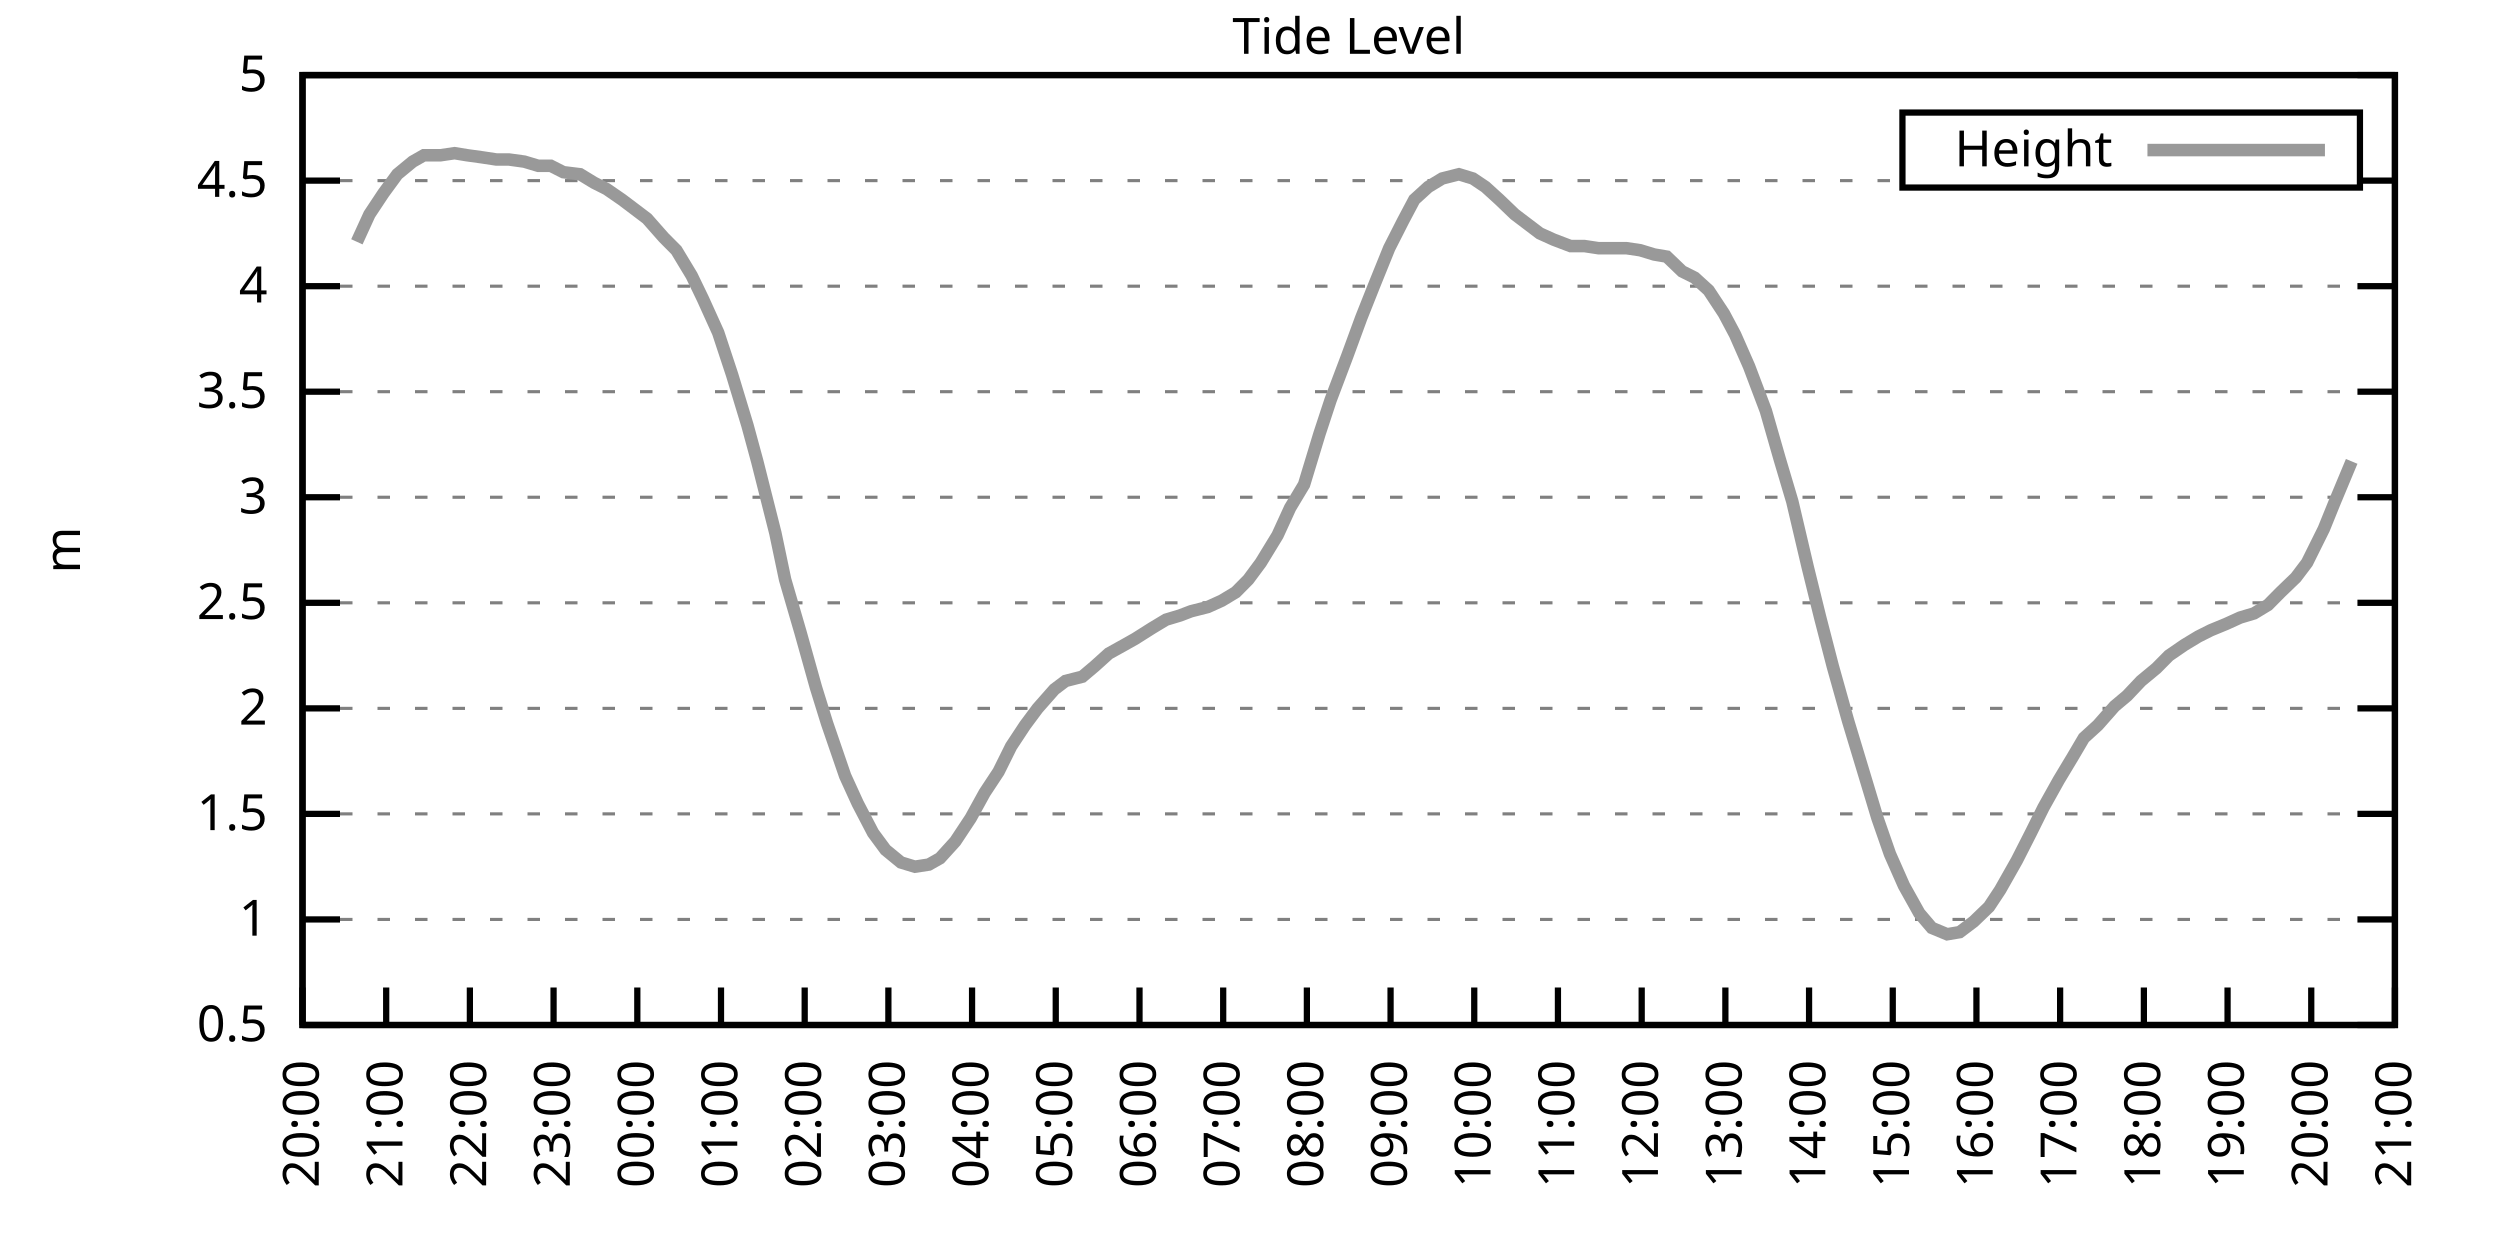
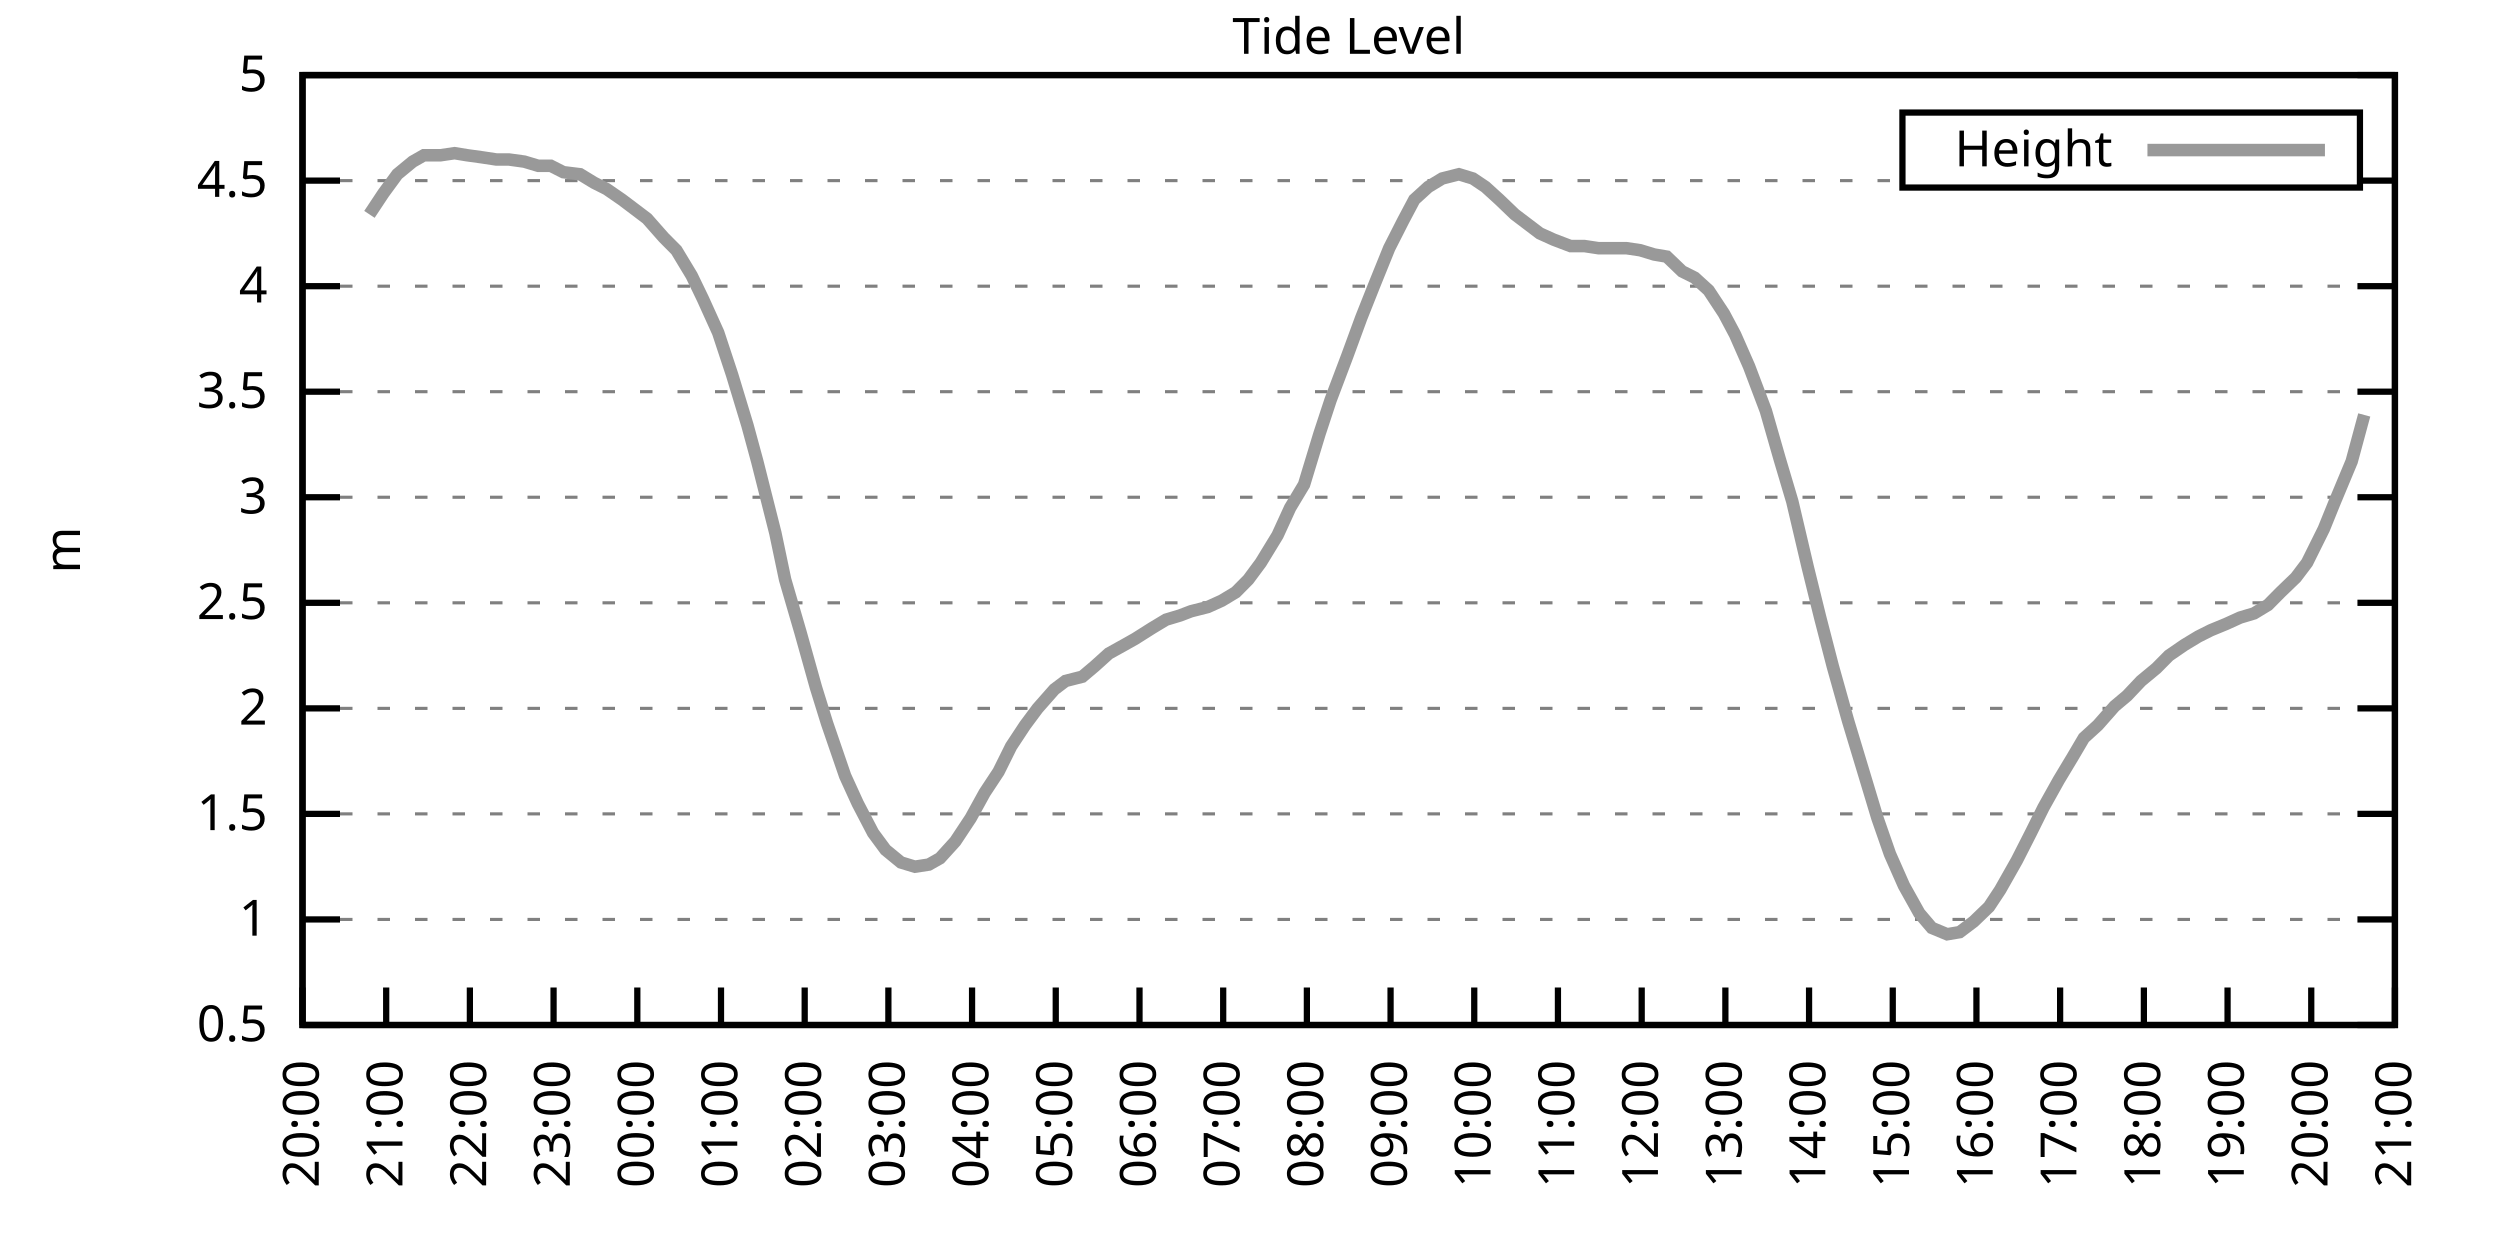
<svg xmlns="http://www.w3.org/2000/svg" xmlns:xlink="http://www.w3.org/1999/xlink" width="400" height="200" viewBox="0 0 400 200">
  <g id="gnuplot_canvas">
    <rect x="0" y="0" width="400" height="200" fill="none" />
    <defs>
      <circle id="gpDot" r="0.5" stroke-width="0.5" stroke="currentColor" />
      <path id="gpPt0" stroke-width="0.333" stroke="currentColor" d="M-1,0 h2 M0,-1 v2" />
      <path id="gpPt1" stroke-width="0.333" stroke="currentColor" d="M-1,-1 L1,1 M1,-1 L-1,1" />
      <path id="gpPt2" stroke-width="0.333" stroke="currentColor" d="M-1,0 L1,0 M0,-1 L0,1 M-1,-1 L1,1 M-1,1 L1,-1" />
      <rect id="gpPt3" stroke-width="0.333" stroke="currentColor" x="-1" y="-1" width="2" height="2" />
      <rect id="gpPt4" stroke-width="0.333" stroke="currentColor" fill="currentColor" x="-1" y="-1" width="2" height="2" />
      <circle id="gpPt5" stroke-width="0.333" stroke="currentColor" cx="0" cy="0" r="1" />
      <use xlink:href="#gpPt5" id="gpPt6" fill="currentColor" stroke="none" />
      <path id="gpPt7" stroke-width="0.333" stroke="currentColor" d="M0,-1.33 L-1.33,0.67 L1.33,0.67 z" />
      <use xlink:href="#gpPt7" id="gpPt8" fill="currentColor" stroke="none" />
      <use xlink:href="#gpPt7" id="gpPt9" stroke="currentColor" transform="rotate(180)" />
      <use xlink:href="#gpPt9" id="gpPt10" fill="currentColor" stroke="none" />
      <use xlink:href="#gpPt3" id="gpPt11" stroke="currentColor" transform="rotate(45)" />
      <use xlink:href="#gpPt11" id="gpPt12" fill="currentColor" stroke="none" />
      <path id="gpPt13" stroke-width="0.333" stroke="currentColor" d="M0,1.330 L1.265,0.411 L0.782,-1.067 L-0.782,-1.076 L-1.265,0.411 z" />
      <use xlink:href="#gpPt13" id="gpPt14" fill="currentColor" stroke="none" />
      <filter id="textbox" filterUnits="objectBoundingBox" x="0" y="0" height="1" width="1">
        <feFlood flood-color="white" flood-opacity="1" result="bgnd" />
        <feComposite in="SourceGraphic" in2="bgnd" operator="atop" />
      </filter>
      <filter id="greybox" filterUnits="objectBoundingBox" x="0" y="0" height="1" width="1">
        <feFlood flood-color="lightgrey" flood-opacity="1" result="grey" />
        <feComposite in="SourceGraphic" in2="grey" operator="atop" />
      </filter>
    </defs>
    <g fill="none" color="white" stroke="currentColor" stroke-width="1.00" stroke-linecap="butt" stroke-linejoin="miter">
</g>
    <g fill="none" color="black" stroke="currentColor" stroke-width="1.00" stroke-linecap="butt" stroke-linejoin="miter">
      <g stroke="none" shape-rendering="crispEdges">
        <polygon fill="rgb(255, 255, 255)" points="48.40,164.00 383.18,164.00 383.18,12.02 48.40,12.02 " />
      </g>
    </g>
    <g fill="none" color="black" stroke="currentColor" stroke-width="1.00" stroke-linecap="butt" stroke-linejoin="miter">
</g>
    <g fill="none" color="black" stroke="black" stroke-width="0.50" stroke-linecap="butt" stroke-linejoin="miter">
</g>
    <g fill="none" color="gray" stroke="currentColor" stroke-width="0.50" stroke-linecap="butt" stroke-linejoin="miter">
      <path stroke="gray" stroke-dasharray="2,4" class="gridline" d="M48.40,164.00 L383.19,164.00  " />
    </g>
    <g fill="none" color="gray" stroke="gray" stroke-width="1.00" stroke-linecap="butt" stroke-linejoin="miter">
</g>
    <g fill="none" color="black" stroke="currentColor" stroke-width="1.00" stroke-linecap="butt" stroke-linejoin="miter">
      <path stroke="black" d="M48.40,164.00 L54.40,164.00 M383.19,164.00 L377.19,164.00  " />
      <g transform="translate(42.80,166.60)" stroke="none" fill="black" font-family="Sans" font-size="8.00" text-anchor="end">
        <text>
          <tspan font-family="Sans"> 0.5</tspan>
        </text>
      </g>
    </g>
    <g fill="none" color="black" stroke="currentColor" stroke-width="1.00" stroke-linecap="butt" stroke-linejoin="miter">
</g>
    <g fill="none" color="black" stroke="black" stroke-width="0.50" stroke-linecap="butt" stroke-linejoin="miter">
</g>
    <g fill="none" color="gray" stroke="currentColor" stroke-width="0.50" stroke-linecap="butt" stroke-linejoin="miter">
      <path stroke="gray" stroke-dasharray="2,4" class="gridline" d="M48.40,147.11 L383.19,147.11  " />
    </g>
    <g fill="none" color="gray" stroke="gray" stroke-width="1.00" stroke-linecap="butt" stroke-linejoin="miter">
</g>
    <g fill="none" color="black" stroke="currentColor" stroke-width="1.00" stroke-linecap="butt" stroke-linejoin="miter">
      <path stroke="black" d="M48.40,147.11 L54.40,147.11 M383.19,147.11 L377.19,147.11  " />
      <g transform="translate(42.80,149.71)" stroke="none" fill="black" font-family="Sans" font-size="8.00" text-anchor="end">
        <text>
          <tspan font-family="Sans"> 1</tspan>
        </text>
      </g>
    </g>
    <g fill="none" color="black" stroke="currentColor" stroke-width="1.00" stroke-linecap="butt" stroke-linejoin="miter">
</g>
    <g fill="none" color="black" stroke="black" stroke-width="0.50" stroke-linecap="butt" stroke-linejoin="miter">
</g>
    <g fill="none" color="gray" stroke="currentColor" stroke-width="0.50" stroke-linecap="butt" stroke-linejoin="miter">
      <path stroke="gray" stroke-dasharray="2,4" class="gridline" d="M48.40,130.22 L383.19,130.22  " />
    </g>
    <g fill="none" color="gray" stroke="gray" stroke-width="1.00" stroke-linecap="butt" stroke-linejoin="miter">
</g>
    <g fill="none" color="black" stroke="currentColor" stroke-width="1.00" stroke-linecap="butt" stroke-linejoin="miter">
      <path stroke="black" d="M48.40,130.22 L54.40,130.22 M383.19,130.22 L377.19,130.22  " />
      <g transform="translate(42.80,132.82)" stroke="none" fill="black" font-family="Sans" font-size="8.00" text-anchor="end">
        <text>
          <tspan font-family="Sans"> 1.5</tspan>
        </text>
      </g>
    </g>
    <g fill="none" color="black" stroke="currentColor" stroke-width="1.00" stroke-linecap="butt" stroke-linejoin="miter">
</g>
    <g fill="none" color="black" stroke="black" stroke-width="0.50" stroke-linecap="butt" stroke-linejoin="miter">
</g>
    <g fill="none" color="gray" stroke="currentColor" stroke-width="0.50" stroke-linecap="butt" stroke-linejoin="miter">
      <path stroke="gray" stroke-dasharray="2,4" class="gridline" d="M48.40,113.34 L383.19,113.34  " />
    </g>
    <g fill="none" color="gray" stroke="gray" stroke-width="1.00" stroke-linecap="butt" stroke-linejoin="miter">
</g>
    <g fill="none" color="black" stroke="currentColor" stroke-width="1.00" stroke-linecap="butt" stroke-linejoin="miter">
      <path stroke="black" d="M48.40,113.34 L54.40,113.34 M383.19,113.34 L377.19,113.34  " />
      <g transform="translate(42.80,115.94)" stroke="none" fill="black" font-family="Sans" font-size="8.00" text-anchor="end">
        <text>
          <tspan font-family="Sans"> 2</tspan>
        </text>
      </g>
    </g>
    <g fill="none" color="black" stroke="currentColor" stroke-width="1.00" stroke-linecap="butt" stroke-linejoin="miter">
</g>
    <g fill="none" color="black" stroke="black" stroke-width="0.50" stroke-linecap="butt" stroke-linejoin="miter">
</g>
    <g fill="none" color="gray" stroke="currentColor" stroke-width="0.50" stroke-linecap="butt" stroke-linejoin="miter">
      <path stroke="gray" stroke-dasharray="2,4" class="gridline" d="M48.40,96.45 L383.19,96.45  " />
    </g>
    <g fill="none" color="gray" stroke="gray" stroke-width="1.00" stroke-linecap="butt" stroke-linejoin="miter">
</g>
    <g fill="none" color="black" stroke="currentColor" stroke-width="1.00" stroke-linecap="butt" stroke-linejoin="miter">
      <path stroke="black" d="M48.40,96.45 L54.40,96.45 M383.19,96.45 L377.19,96.45  " />
      <g transform="translate(42.80,99.05)" stroke="none" fill="black" font-family="Sans" font-size="8.00" text-anchor="end">
        <text>
          <tspan font-family="Sans"> 2.5</tspan>
        </text>
      </g>
    </g>
    <g fill="none" color="black" stroke="currentColor" stroke-width="1.00" stroke-linecap="butt" stroke-linejoin="miter">
</g>
    <g fill="none" color="black" stroke="black" stroke-width="0.50" stroke-linecap="butt" stroke-linejoin="miter">
</g>
    <g fill="none" color="gray" stroke="currentColor" stroke-width="0.50" stroke-linecap="butt" stroke-linejoin="miter">
      <path stroke="gray" stroke-dasharray="2,4" class="gridline" d="M48.40,79.56 L383.19,79.56  " />
    </g>
    <g fill="none" color="gray" stroke="gray" stroke-width="1.00" stroke-linecap="butt" stroke-linejoin="miter">
</g>
    <g fill="none" color="black" stroke="currentColor" stroke-width="1.00" stroke-linecap="butt" stroke-linejoin="miter">
      <path stroke="black" d="M48.40,79.56 L54.40,79.56 M383.19,79.56 L377.19,79.56  " />
      <g transform="translate(42.80,82.16)" stroke="none" fill="black" font-family="Sans" font-size="8.00" text-anchor="end">
        <text>
          <tspan font-family="Sans"> 3</tspan>
        </text>
      </g>
    </g>
    <g fill="none" color="black" stroke="currentColor" stroke-width="1.00" stroke-linecap="butt" stroke-linejoin="miter">
</g>
    <g fill="none" color="black" stroke="black" stroke-width="0.50" stroke-linecap="butt" stroke-linejoin="miter">
</g>
    <g fill="none" color="gray" stroke="currentColor" stroke-width="0.50" stroke-linecap="butt" stroke-linejoin="miter">
      <path stroke="gray" stroke-dasharray="2,4" class="gridline" d="M48.40,62.67 L383.19,62.67  " />
    </g>
    <g fill="none" color="gray" stroke="gray" stroke-width="1.00" stroke-linecap="butt" stroke-linejoin="miter">
</g>
    <g fill="none" color="black" stroke="currentColor" stroke-width="1.00" stroke-linecap="butt" stroke-linejoin="miter">
      <path stroke="black" d="M48.40,62.67 L54.40,62.67 M383.19,62.67 L377.19,62.67  " />
      <g transform="translate(42.80,65.27)" stroke="none" fill="black" font-family="Sans" font-size="8.00" text-anchor="end">
        <text>
          <tspan font-family="Sans"> 3.5</tspan>
        </text>
      </g>
    </g>
    <g fill="none" color="black" stroke="currentColor" stroke-width="1.00" stroke-linecap="butt" stroke-linejoin="miter">
</g>
    <g fill="none" color="black" stroke="black" stroke-width="0.50" stroke-linecap="butt" stroke-linejoin="miter">
</g>
    <g fill="none" color="gray" stroke="currentColor" stroke-width="0.50" stroke-linecap="butt" stroke-linejoin="miter">
      <path stroke="gray" stroke-dasharray="2,4" class="gridline" d="M48.40,45.79 L383.19,45.79  " />
    </g>
    <g fill="none" color="gray" stroke="gray" stroke-width="1.00" stroke-linecap="butt" stroke-linejoin="miter">
</g>
    <g fill="none" color="black" stroke="currentColor" stroke-width="1.00" stroke-linecap="butt" stroke-linejoin="miter">
      <path stroke="black" d="M48.40,45.79 L54.40,45.79 M383.19,45.79 L377.19,45.79  " />
      <g transform="translate(42.80,48.39)" stroke="none" fill="black" font-family="Sans" font-size="8.00" text-anchor="end">
        <text>
          <tspan font-family="Sans"> 4</tspan>
        </text>
      </g>
    </g>
    <g fill="none" color="black" stroke="currentColor" stroke-width="1.00" stroke-linecap="butt" stroke-linejoin="miter">
</g>
    <g fill="none" color="black" stroke="black" stroke-width="0.50" stroke-linecap="butt" stroke-linejoin="miter">
</g>
    <g fill="none" color="gray" stroke="currentColor" stroke-width="0.50" stroke-linecap="butt" stroke-linejoin="miter">
      <path stroke="gray" stroke-dasharray="2,4" class="gridline" d="M48.40,28.90 L304.39,28.90 M377.59,28.90 L383.19,28.90  " />
    </g>
    <g fill="none" color="gray" stroke="gray" stroke-width="1.00" stroke-linecap="butt" stroke-linejoin="miter">
</g>
    <g fill="none" color="black" stroke="currentColor" stroke-width="1.00" stroke-linecap="butt" stroke-linejoin="miter">
      <path stroke="black" d="M48.40,28.90 L54.40,28.90 M383.19,28.90 L377.19,28.90  " />
      <g transform="translate(42.80,31.50)" stroke="none" fill="black" font-family="Sans" font-size="8.00" text-anchor="end">
        <text>
          <tspan font-family="Sans"> 4.5</tspan>
        </text>
      </g>
    </g>
    <g fill="none" color="black" stroke="currentColor" stroke-width="1.00" stroke-linecap="butt" stroke-linejoin="miter">
</g>
    <g fill="none" color="black" stroke="black" stroke-width="0.50" stroke-linecap="butt" stroke-linejoin="miter">
</g>
    <g fill="none" color="gray" stroke="currentColor" stroke-width="0.50" stroke-linecap="butt" stroke-linejoin="miter">
      <path stroke="gray" stroke-dasharray="2,4" class="gridline" d="M48.40,12.01 L383.19,12.01  " />
    </g>
    <g fill="none" color="gray" stroke="gray" stroke-width="1.00" stroke-linecap="butt" stroke-linejoin="miter">
</g>
    <g fill="none" color="black" stroke="currentColor" stroke-width="1.00" stroke-linecap="butt" stroke-linejoin="miter">
      <path stroke="black" d="M48.40,12.01 L54.40,12.01 M383.19,12.01 L377.19,12.01  " />
      <g transform="translate(42.80,14.61)" stroke="none" fill="black" font-family="Sans" font-size="8.00" text-anchor="end">
        <text>
          <tspan font-family="Sans"> 5</tspan>
        </text>
      </g>
    </g>
    <g fill="none" color="black" stroke="currentColor" stroke-width="1.00" stroke-linecap="butt" stroke-linejoin="miter">
      <path stroke="black" d="M48.40,164.00 L48.40,158.00  " />
      <g transform="translate(51.00,169.60) rotate(270.00)" stroke="none" fill="black" font-family="Sans" font-size="8.00" text-anchor="end">
        <text>
          <tspan font-family="Sans">20:00</tspan>
        </text>
      </g>
    </g>
    <g fill="none" color="black" stroke="currentColor" stroke-width="1.00" stroke-linecap="butt" stroke-linejoin="miter">
      <path stroke="black" d="M61.79,164.00 L61.79,158.00  " />
      <g transform="translate(64.39,169.60) rotate(270.00)" stroke="none" fill="black" font-family="Sans" font-size="8.00" text-anchor="end">
        <text>
          <tspan font-family="Sans">21:00</tspan>
        </text>
      </g>
    </g>
    <g fill="none" color="black" stroke="currentColor" stroke-width="1.00" stroke-linecap="butt" stroke-linejoin="miter">
      <path stroke="black" d="M75.18,164.00 L75.18,158.00  " />
      <g transform="translate(77.78,169.60) rotate(270.00)" stroke="none" fill="black" font-family="Sans" font-size="8.00" text-anchor="end">
        <text>
          <tspan font-family="Sans">22:00</tspan>
        </text>
      </g>
    </g>
    <g fill="none" color="black" stroke="currentColor" stroke-width="1.00" stroke-linecap="butt" stroke-linejoin="miter">
      <path stroke="black" d="M88.57,164.00 L88.57,158.00  " />
      <g transform="translate(91.17,169.60) rotate(270.00)" stroke="none" fill="black" font-family="Sans" font-size="8.00" text-anchor="end">
        <text>
          <tspan font-family="Sans">23:00</tspan>
        </text>
      </g>
    </g>
    <g fill="none" color="black" stroke="currentColor" stroke-width="1.00" stroke-linecap="butt" stroke-linejoin="miter">
      <path stroke="black" d="M101.97,164.00 L101.97,158.00  " />
      <g transform="translate(104.57,169.60) rotate(270.00)" stroke="none" fill="black" font-family="Sans" font-size="8.00" text-anchor="end">
        <text>
          <tspan font-family="Sans">00:00</tspan>
        </text>
      </g>
    </g>
    <g fill="none" color="black" stroke="currentColor" stroke-width="1.00" stroke-linecap="butt" stroke-linejoin="miter">
      <path stroke="black" d="M115.36,164.00 L115.36,158.00  " />
      <g transform="translate(117.96,169.60) rotate(270.00)" stroke="none" fill="black" font-family="Sans" font-size="8.00" text-anchor="end">
        <text>
          <tspan font-family="Sans">01:00</tspan>
        </text>
      </g>
    </g>
    <g fill="none" color="black" stroke="currentColor" stroke-width="1.00" stroke-linecap="butt" stroke-linejoin="miter">
      <path stroke="black" d="M128.75,164.00 L128.75,158.00  " />
      <g transform="translate(131.35,169.60) rotate(270.00)" stroke="none" fill="black" font-family="Sans" font-size="8.00" text-anchor="end">
        <text>
          <tspan font-family="Sans">02:00</tspan>
        </text>
      </g>
    </g>
    <g fill="none" color="black" stroke="currentColor" stroke-width="1.00" stroke-linecap="butt" stroke-linejoin="miter">
      <path stroke="black" d="M142.14,164.00 L142.14,158.00  " />
      <g transform="translate(144.74,169.60) rotate(270.00)" stroke="none" fill="black" font-family="Sans" font-size="8.00" text-anchor="end">
        <text>
          <tspan font-family="Sans">03:00</tspan>
        </text>
      </g>
    </g>
    <g fill="none" color="black" stroke="currentColor" stroke-width="1.00" stroke-linecap="butt" stroke-linejoin="miter">
      <path stroke="black" d="M155.53,164.00 L155.53,158.00  " />
      <g transform="translate(158.13,169.60) rotate(270.00)" stroke="none" fill="black" font-family="Sans" font-size="8.00" text-anchor="end">
        <text>
          <tspan font-family="Sans">04:00</tspan>
        </text>
      </g>
    </g>
    <g fill="none" color="black" stroke="currentColor" stroke-width="1.00" stroke-linecap="butt" stroke-linejoin="miter">
      <path stroke="black" d="M168.92,164.00 L168.92,158.00  " />
      <g transform="translate(171.52,169.60) rotate(270.00)" stroke="none" fill="black" font-family="Sans" font-size="8.00" text-anchor="end">
        <text>
          <tspan font-family="Sans">05:00</tspan>
        </text>
      </g>
    </g>
    <g fill="none" color="black" stroke="currentColor" stroke-width="1.00" stroke-linecap="butt" stroke-linejoin="miter">
      <path stroke="black" d="M182.32,164.00 L182.32,158.00  " />
      <g transform="translate(184.92,169.60) rotate(270.00)" stroke="none" fill="black" font-family="Sans" font-size="8.00" text-anchor="end">
        <text>
          <tspan font-family="Sans">06:00</tspan>
        </text>
      </g>
    </g>
    <g fill="none" color="black" stroke="currentColor" stroke-width="1.00" stroke-linecap="butt" stroke-linejoin="miter">
      <path stroke="black" d="M195.71,164.00 L195.71,158.00  " />
      <g transform="translate(198.31,169.60) rotate(270.00)" stroke="none" fill="black" font-family="Sans" font-size="8.00" text-anchor="end">
        <text>
          <tspan font-family="Sans">07:00</tspan>
        </text>
      </g>
    </g>
    <g fill="none" color="black" stroke="currentColor" stroke-width="1.00" stroke-linecap="butt" stroke-linejoin="miter">
      <path stroke="black" d="M209.10,164.00 L209.10,158.00  " />
      <g transform="translate(211.70,169.60) rotate(270.00)" stroke="none" fill="black" font-family="Sans" font-size="8.00" text-anchor="end">
        <text>
          <tspan font-family="Sans">08:00</tspan>
        </text>
      </g>
    </g>
    <g fill="none" color="black" stroke="currentColor" stroke-width="1.00" stroke-linecap="butt" stroke-linejoin="miter">
      <path stroke="black" d="M222.49,164.00 L222.49,158.00  " />
      <g transform="translate(225.09,169.60) rotate(270.00)" stroke="none" fill="black" font-family="Sans" font-size="8.00" text-anchor="end">
        <text>
          <tspan font-family="Sans">09:00</tspan>
        </text>
      </g>
    </g>
    <g fill="none" color="black" stroke="currentColor" stroke-width="1.00" stroke-linecap="butt" stroke-linejoin="miter">
      <path stroke="black" d="M235.88,164.00 L235.88,158.00  " />
      <g transform="translate(238.48,169.60) rotate(270.00)" stroke="none" fill="black" font-family="Sans" font-size="8.00" text-anchor="end">
        <text>
          <tspan font-family="Sans">10:00</tspan>
        </text>
      </g>
    </g>
    <g fill="none" color="black" stroke="currentColor" stroke-width="1.00" stroke-linecap="butt" stroke-linejoin="miter">
      <path stroke="black" d="M249.27,164.00 L249.27,158.00  " />
      <g transform="translate(251.87,169.60) rotate(270.00)" stroke="none" fill="black" font-family="Sans" font-size="8.00" text-anchor="end">
        <text>
          <tspan font-family="Sans">11:00</tspan>
        </text>
      </g>
    </g>
    <g fill="none" color="black" stroke="currentColor" stroke-width="1.00" stroke-linecap="butt" stroke-linejoin="miter">
      <path stroke="black" d="M262.67,164.00 L262.67,158.00  " />
      <g transform="translate(265.27,169.60) rotate(270.00)" stroke="none" fill="black" font-family="Sans" font-size="8.00" text-anchor="end">
        <text>
          <tspan font-family="Sans">12:00</tspan>
        </text>
      </g>
    </g>
    <g fill="none" color="black" stroke="currentColor" stroke-width="1.00" stroke-linecap="butt" stroke-linejoin="miter">
      <path stroke="black" d="M276.06,164.00 L276.06,158.00  " />
      <g transform="translate(278.66,169.60) rotate(270.00)" stroke="none" fill="black" font-family="Sans" font-size="8.00" text-anchor="end">
        <text>
          <tspan font-family="Sans">13:00</tspan>
        </text>
      </g>
    </g>
    <g fill="none" color="black" stroke="currentColor" stroke-width="1.00" stroke-linecap="butt" stroke-linejoin="miter">
      <path stroke="black" d="M289.45,164.00 L289.45,158.00  " />
      <g transform="translate(292.05,169.60) rotate(270.00)" stroke="none" fill="black" font-family="Sans" font-size="8.00" text-anchor="end">
        <text>
          <tspan font-family="Sans">14:00</tspan>
        </text>
      </g>
    </g>
    <g fill="none" color="black" stroke="currentColor" stroke-width="1.00" stroke-linecap="butt" stroke-linejoin="miter">
      <path stroke="black" d="M302.84,164.00 L302.84,158.00  " />
      <g transform="translate(305.44,169.60) rotate(270.00)" stroke="none" fill="black" font-family="Sans" font-size="8.00" text-anchor="end">
        <text>
          <tspan font-family="Sans">15:00</tspan>
        </text>
      </g>
    </g>
    <g fill="none" color="black" stroke="currentColor" stroke-width="1.00" stroke-linecap="butt" stroke-linejoin="miter">
      <path stroke="black" d="M316.23,164.00 L316.23,158.00  " />
      <g transform="translate(318.83,169.60) rotate(270.00)" stroke="none" fill="black" font-family="Sans" font-size="8.00" text-anchor="end">
        <text>
          <tspan font-family="Sans">16:00</tspan>
        </text>
      </g>
    </g>
    <g fill="none" color="black" stroke="currentColor" stroke-width="1.00" stroke-linecap="butt" stroke-linejoin="miter">
      <path stroke="black" d="M329.62,164.00 L329.62,158.00  " />
      <g transform="translate(332.22,169.60) rotate(270.00)" stroke="none" fill="black" font-family="Sans" font-size="8.00" text-anchor="end">
        <text>
          <tspan font-family="Sans">17:00</tspan>
        </text>
      </g>
    </g>
    <g fill="none" color="black" stroke="currentColor" stroke-width="1.00" stroke-linecap="butt" stroke-linejoin="miter">
      <path stroke="black" d="M343.02,164.00 L343.02,158.00  " />
      <g transform="translate(345.62,169.60) rotate(270.00)" stroke="none" fill="black" font-family="Sans" font-size="8.00" text-anchor="end">
        <text>
          <tspan font-family="Sans">18:00</tspan>
        </text>
      </g>
    </g>
    <g fill="none" color="black" stroke="currentColor" stroke-width="1.00" stroke-linecap="butt" stroke-linejoin="miter">
      <path stroke="black" d="M356.41,164.00 L356.41,158.00  " />
      <g transform="translate(359.01,169.60) rotate(270.00)" stroke="none" fill="black" font-family="Sans" font-size="8.00" text-anchor="end">
        <text>
          <tspan font-family="Sans">19:00</tspan>
        </text>
      </g>
    </g>
    <g fill="none" color="black" stroke="currentColor" stroke-width="1.00" stroke-linecap="butt" stroke-linejoin="miter">
      <path stroke="black" d="M369.80,164.00 L369.80,158.00  " />
      <g transform="translate(372.40,169.60) rotate(270.00)" stroke="none" fill="black" font-family="Sans" font-size="8.00" text-anchor="end">
        <text>
          <tspan font-family="Sans">20:00</tspan>
        </text>
      </g>
    </g>
    <g fill="none" color="black" stroke="currentColor" stroke-width="1.00" stroke-linecap="butt" stroke-linejoin="miter">
      <path stroke="black" d="M383.19,164.00 L383.19,158.00  " />
      <g transform="translate(385.79,169.60) rotate(270.00)" stroke="none" fill="black" font-family="Sans" font-size="8.00" text-anchor="end">
        <text>
          <tspan font-family="Sans">21:00</tspan>
        </text>
      </g>
    </g>
    <g fill="none" color="black" stroke="currentColor" stroke-width="1.00" stroke-linecap="butt" stroke-linejoin="miter">
</g>
    <g fill="none" color="black" stroke="currentColor" stroke-width="1.00" stroke-linecap="butt" stroke-linejoin="miter">
      <path stroke="black" d="M48.40,12.01 L48.40,164.00 L383.19,164.00 L383.19,12.01 L48.40,12.01 Z  " />
    </g>
    <g fill="none" color="black" stroke="currentColor" stroke-width="1.00" stroke-linecap="butt" stroke-linejoin="miter">
</g>
    <g fill="none" color="black" stroke="currentColor" stroke-width="1.00" stroke-linecap="butt" stroke-linejoin="miter">
      <path stroke="black" d="M304.39,30.01 L304.39,18.01 L377.59,18.01 L377.59,30.01 L304.39,30.01 Z  " />
    </g>
    <g id="Tide_level_plot_1">
      <g fill="none" color="white" stroke="black" stroke-width="2.00" stroke-linecap="butt" stroke-linejoin="miter">
</g>
      <g fill="none" color="black" stroke="currentColor" stroke-width="2.00" stroke-linecap="butt" stroke-linejoin="miter">
        <g transform="translate(337.99,26.61)" stroke="none" fill="black" font-family="Sans" font-size="8.00" text-anchor="end">
          <text>
            <tspan font-family="Sans">Height</tspan>
          </text>
        </g>
      </g>
      <g fill="none" color="black" stroke="currentColor" stroke-width="2.00" stroke-linecap="butt" stroke-linejoin="miter">
-         <path stroke="rgb(153, 153, 153)" d="M343.59,24.01 L371.99,24.01 M57.10,38.69 L59.11,34.30 L61.35,30.92 L63.58,27.88 L66.03,25.86 L67.82,24.84   L70.50,24.84 L72.73,24.51 L74.74,24.84 L77.19,25.18 L79.42,25.52 L81.43,25.52 L83.89,25.86 L86.12,26.53   L88.13,26.53 L90.14,27.55 L92.82,27.88 L95.05,29.24 L97.06,30.25 L99.51,31.94 L101.30,33.29 L103.53,34.98   L106.21,38.02 L108.22,40.04 L110.67,44.10 L112.46,47.81 L114.91,53.22 L117.14,59.97 L119.60,68.08 L121.16,73.82   L124.06,85.30 L125.62,92.73 L128.08,101.18 L130.54,109.96 L132.32,115.70 L135.22,124.14 L137.23,128.54 L139.69,133.26   L141.69,135.97 L144.15,137.99 L146.38,138.67 L148.61,138.33 L150.40,137.32 L152.85,134.62 L155.31,130.90 L157.54,126.85   L159.77,123.47 L161.78,119.42 L164.01,116.04 L166.02,113.34 L168.70,110.30 L170.49,108.95 L173.17,108.27 L175.17,106.58   L177.41,104.56 L179.86,103.20 L181.65,102.19 L184.32,100.50 L186.56,99.15 L188.79,98.48 L190.57,97.80 L193.25,97.12   L195.48,96.11 L197.72,94.76 L199.73,92.73 L201.73,90.03 L204.41,85.64 L206.42,81.25 L208.65,77.53 L211.11,69.43   L212.89,64.02 L215.57,56.93 L217.80,50.85 L219.81,45.79 L222.27,39.71 L224.50,35.32 L226.29,31.94 L228.52,29.91   L230.75,28.56 L233.43,27.88 L235.66,28.56 L237.67,29.91 L239.90,31.94 L242.36,34.30 L244.59,35.99 L246.37,37.34   L248.60,38.35 L251.28,39.37 L253.51,39.37 L255.75,39.71 L257.76,39.71 L260.21,39.71 L262.44,40.04 L264.67,40.72   L266.68,41.06 L269.14,43.42 L271.15,44.43 L273.38,46.46 L275.83,50.18 L277.62,53.55 L279.85,58.62 L282.53,65.71   L284.76,73.48 L286.77,80.24 L289.23,90.71 L291.23,98.81 L293.24,106.58 L295.70,115.36 L298.15,123.47 L300.39,130.90   L302.39,136.64 L304.63,141.71 L307.08,146.10 L309.09,148.46 L311.54,149.48 L313.55,149.14 L315.79,147.45 L318.24,145.09   L320.03,142.38 L322.70,137.66 L324.94,133.26 L326.95,129.21 L329.40,124.82 L331.63,121.11 L333.42,118.07 L335.65,116.04   L338.33,113.00 L340.34,111.31 L342.57,108.95 L345.02,106.92 L347.03,104.89 L349.49,103.20 L351.72,101.85 L353.73,100.84   L356.18,99.83 L358.42,98.81 L360.65,98.14 L362.88,96.79 L364.89,94.76 L367.34,92.40 L369.13,90.03 L371.81,84.63   L373.59,80.24 L376.27,73.82  " />
+         <path stroke="rgb(153, 153, 153)" d="M343.59,24.01 L371.99,24.01 M59.11,34.30 L61.35,30.92 L63.58,27.88 L66.03,25.86 L67.82,24.84 L70.50,24.84   L72.73,24.51 L74.74,24.84 L77.19,25.18 L79.42,25.52 L81.43,25.52 L83.89,25.86 L86.12,26.53 L88.13,26.53   L90.14,27.55 L92.82,27.88 L95.05,29.24 L97.06,30.25 L99.51,31.94 L101.30,33.29 L103.53,34.98 L106.21,38.02   L108.22,40.04 L110.67,44.10 L112.46,47.81 L114.91,53.22 L117.14,59.97 L119.60,68.08 L121.16,73.82 L124.06,85.30   L125.62,92.73 L128.08,101.18 L130.54,109.96 L132.32,115.70 L135.22,124.14 L137.23,128.54 L139.69,133.26 L141.69,135.97   L144.15,137.99 L146.38,138.67 L148.61,138.33 L150.40,137.32 L152.85,134.62 L155.31,130.90 L157.54,126.85 L159.77,123.47   L161.78,119.42 L164.01,116.04 L166.02,113.34 L168.70,110.30 L170.49,108.95 L173.17,108.27 L175.17,106.58 L177.41,104.56   L179.86,103.20 L181.65,102.19 L184.32,100.50 L186.56,99.15 L188.79,98.48 L190.57,97.80 L193.25,97.12 L195.48,96.11   L197.72,94.76 L199.73,92.73 L201.73,90.03 L204.41,85.64 L206.42,81.25 L208.65,77.53 L211.11,69.43 L212.89,64.02   L215.57,56.93 L217.80,50.85 L219.81,45.79 L222.27,39.71 L224.50,35.32 L226.29,31.94 L228.52,29.91 L230.75,28.56   L233.43,27.88 L235.66,28.56 L237.67,29.91 L239.90,31.94 L242.36,34.30 L244.59,35.99 L246.37,37.34 L248.60,38.35   L251.28,39.37 L253.51,39.37 L255.75,39.71 L257.76,39.71 L260.21,39.71 L262.44,40.04 L264.67,40.72 L266.68,41.06   L269.14,43.42 L271.15,44.43 L273.38,46.46 L275.83,50.18 L277.62,53.55 L279.85,58.62 L282.53,65.71 L284.76,73.48   L286.77,80.24 L289.23,90.71 L291.23,98.81 L293.24,106.58 L295.70,115.36 L298.15,123.47 L300.39,130.90 L302.39,136.64   L304.63,141.71 L307.08,146.10 L309.09,148.46 L311.54,149.48 L313.55,149.14 L315.79,147.45 L318.24,145.09 L320.03,142.38   L322.70,137.66 L324.94,133.26 L326.95,129.21 L329.40,124.82 L331.63,121.11 L333.42,118.07 L335.65,116.04 L338.33,113.00   L340.34,111.31 L342.57,108.95 L345.02,106.92 L347.03,104.89 L349.49,103.20 L351.72,101.85 L353.73,100.84 L356.18,99.83   L358.42,98.81 L360.65,98.14 L362.88,96.79 L364.89,94.76 L367.34,92.40 L369.13,90.03 L371.81,84.63 L373.59,80.24   L376.27,73.82 L378.28,66.39  " />
      </g>
    </g>
    <g fill="none" color="black" stroke="currentColor" stroke-width="2.00" stroke-linecap="butt" stroke-linejoin="miter">
</g>
    <g fill="none" color="black" stroke="black" stroke-width="1.00" stroke-linecap="butt" stroke-linejoin="miter">
</g>
    <g fill="none" color="black" stroke="currentColor" stroke-width="1.00" stroke-linecap="butt" stroke-linejoin="miter">
      <path stroke="black" d="M48.40,12.01 L48.40,164.00 L383.19,164.00 L383.19,12.01 L48.40,12.01 Z  " />
      <g transform="translate(12.80,88.01) rotate(270.00)" stroke="none" fill="black" font-family="Sans" font-size="8.00" text-anchor="middle">
        <text>
          <tspan font-family="Sans">m</tspan>
        </text>
      </g>
    </g>
    <g fill="none" color="black" stroke="currentColor" stroke-width="1.00" stroke-linecap="butt" stroke-linejoin="miter">
</g>
    <g fill="none" color="black" stroke="currentColor" stroke-width="1.00" stroke-linecap="butt" stroke-linejoin="miter">
      <g transform="translate(215.79,8.61)" stroke="none" fill="black" font-family="Sans" font-size="8.00" text-anchor="middle">
        <text>
          <tspan font-family="Sans">Tide Level</tspan>
        </text>
      </g>
    </g>
    <g fill="none" color="black" stroke="currentColor" stroke-width="1.00" stroke-linecap="butt" stroke-linejoin="miter">
</g>
  </g>
</svg>
